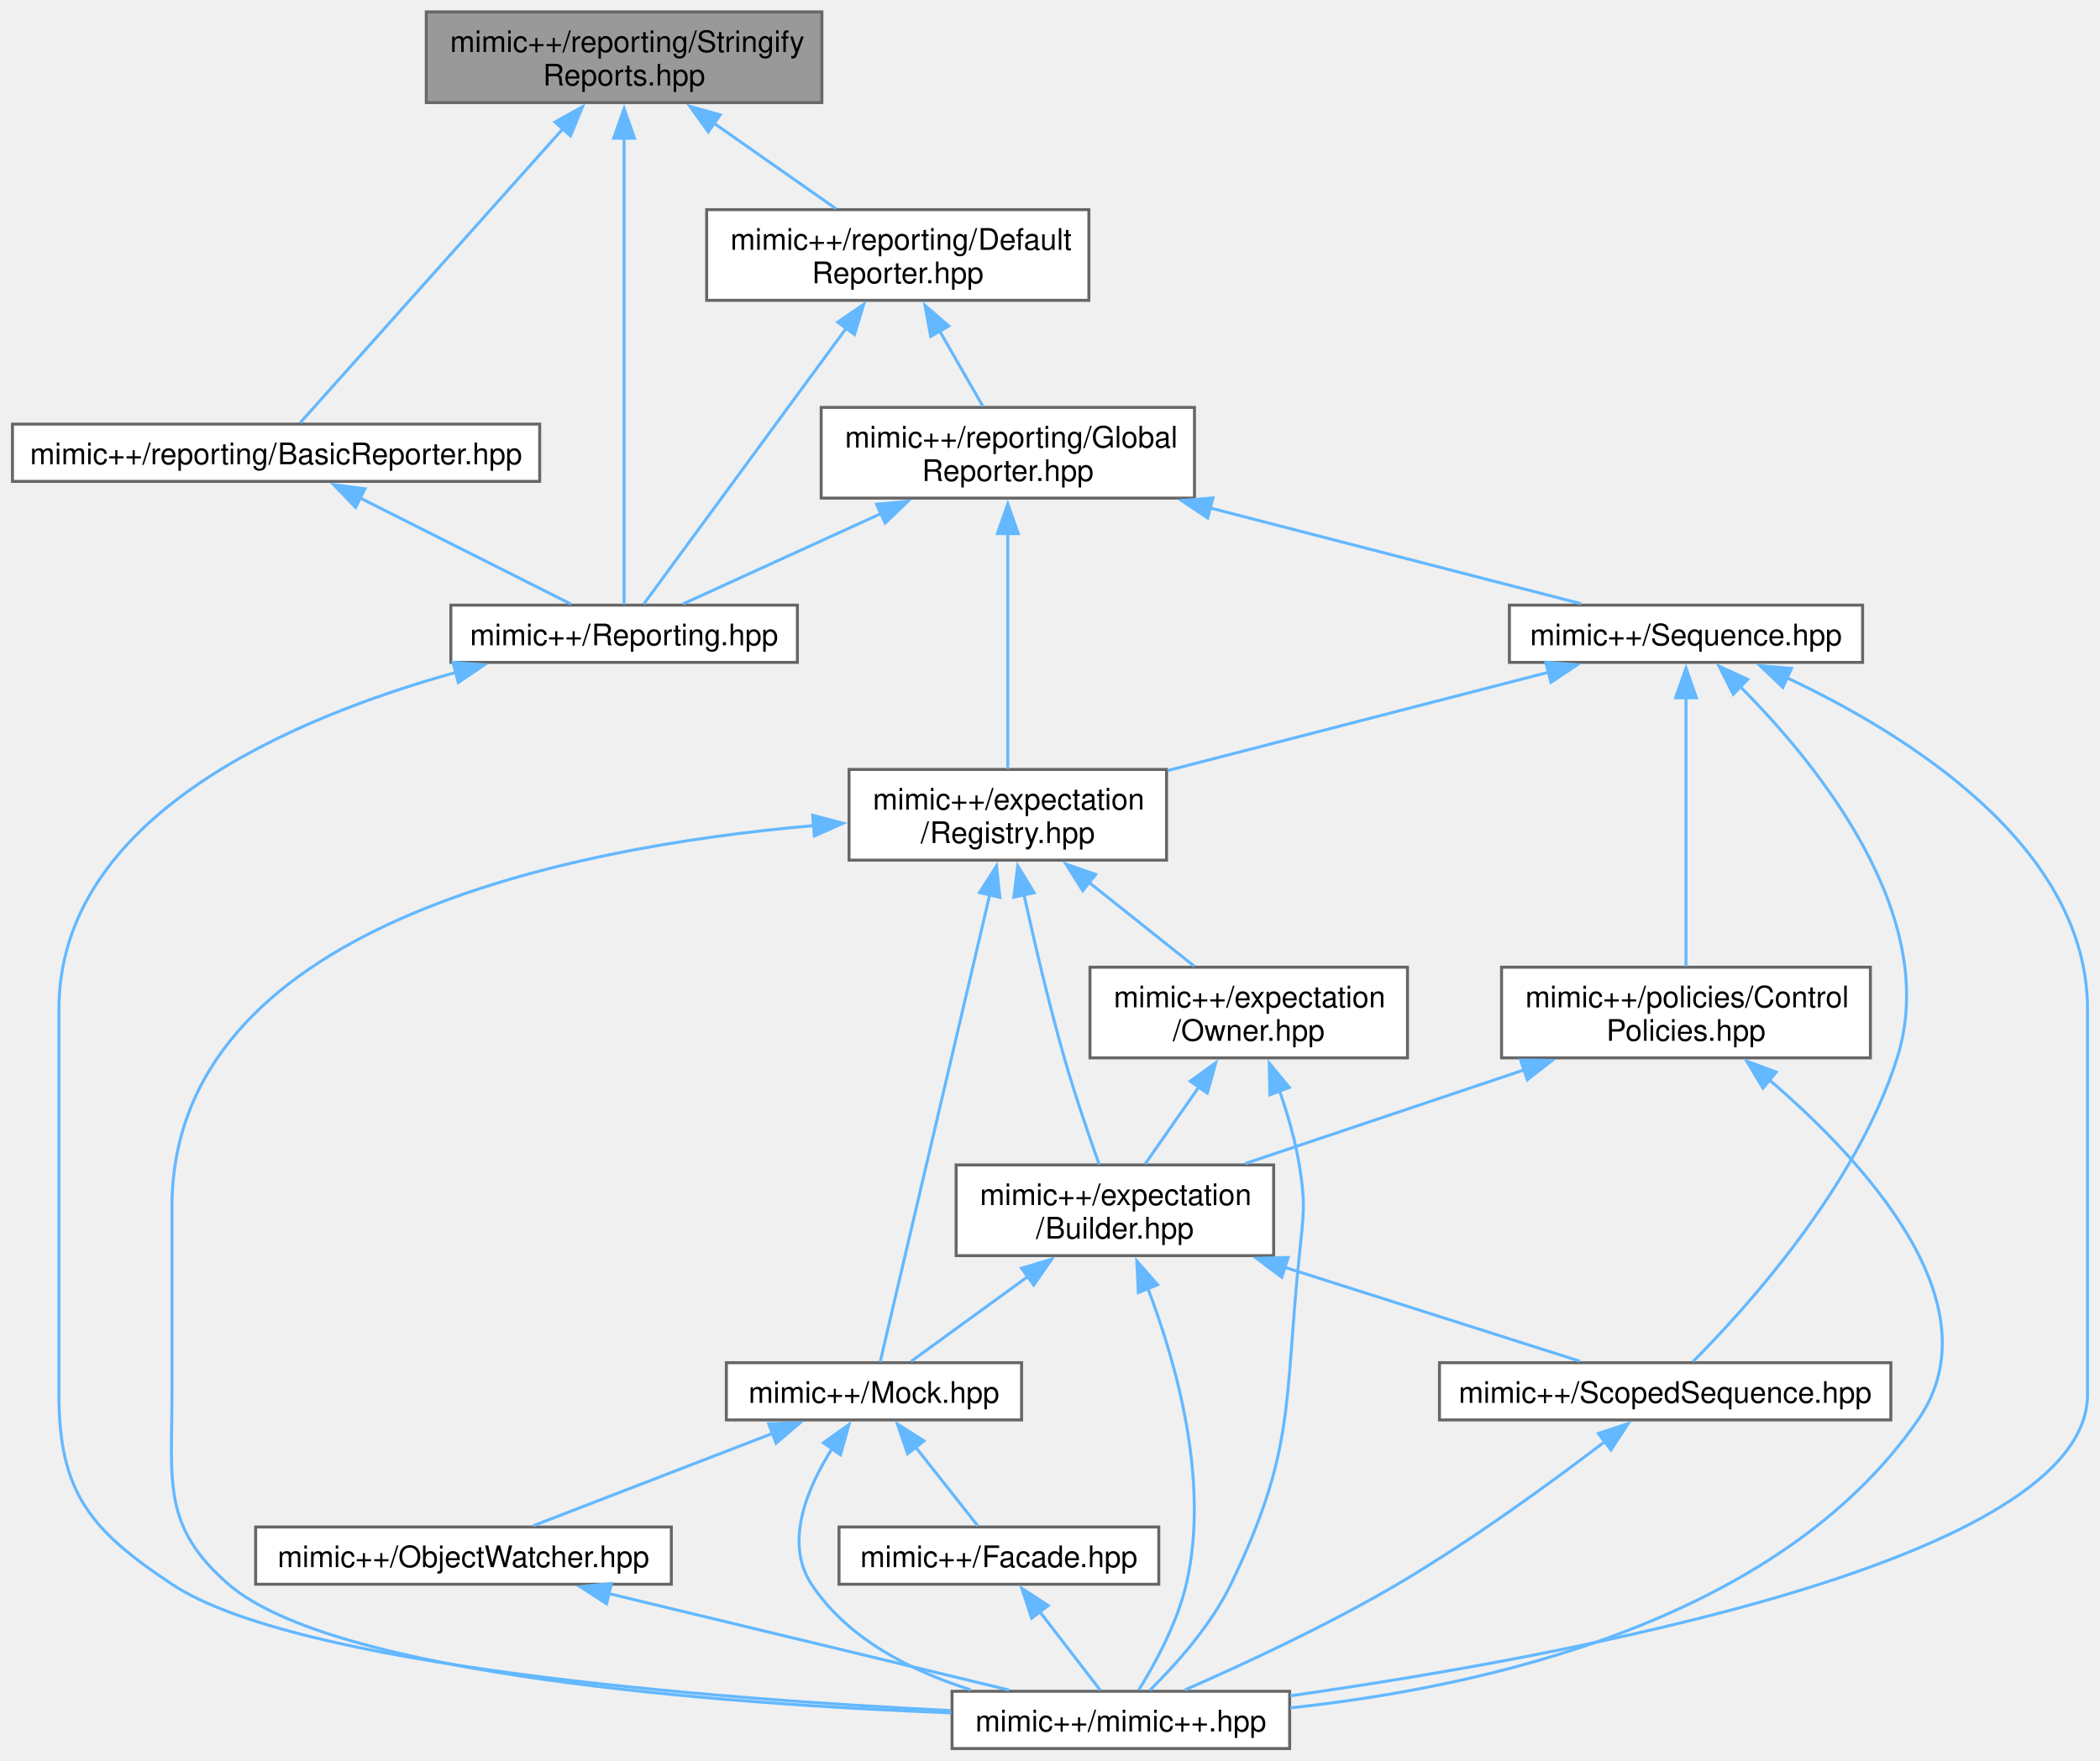
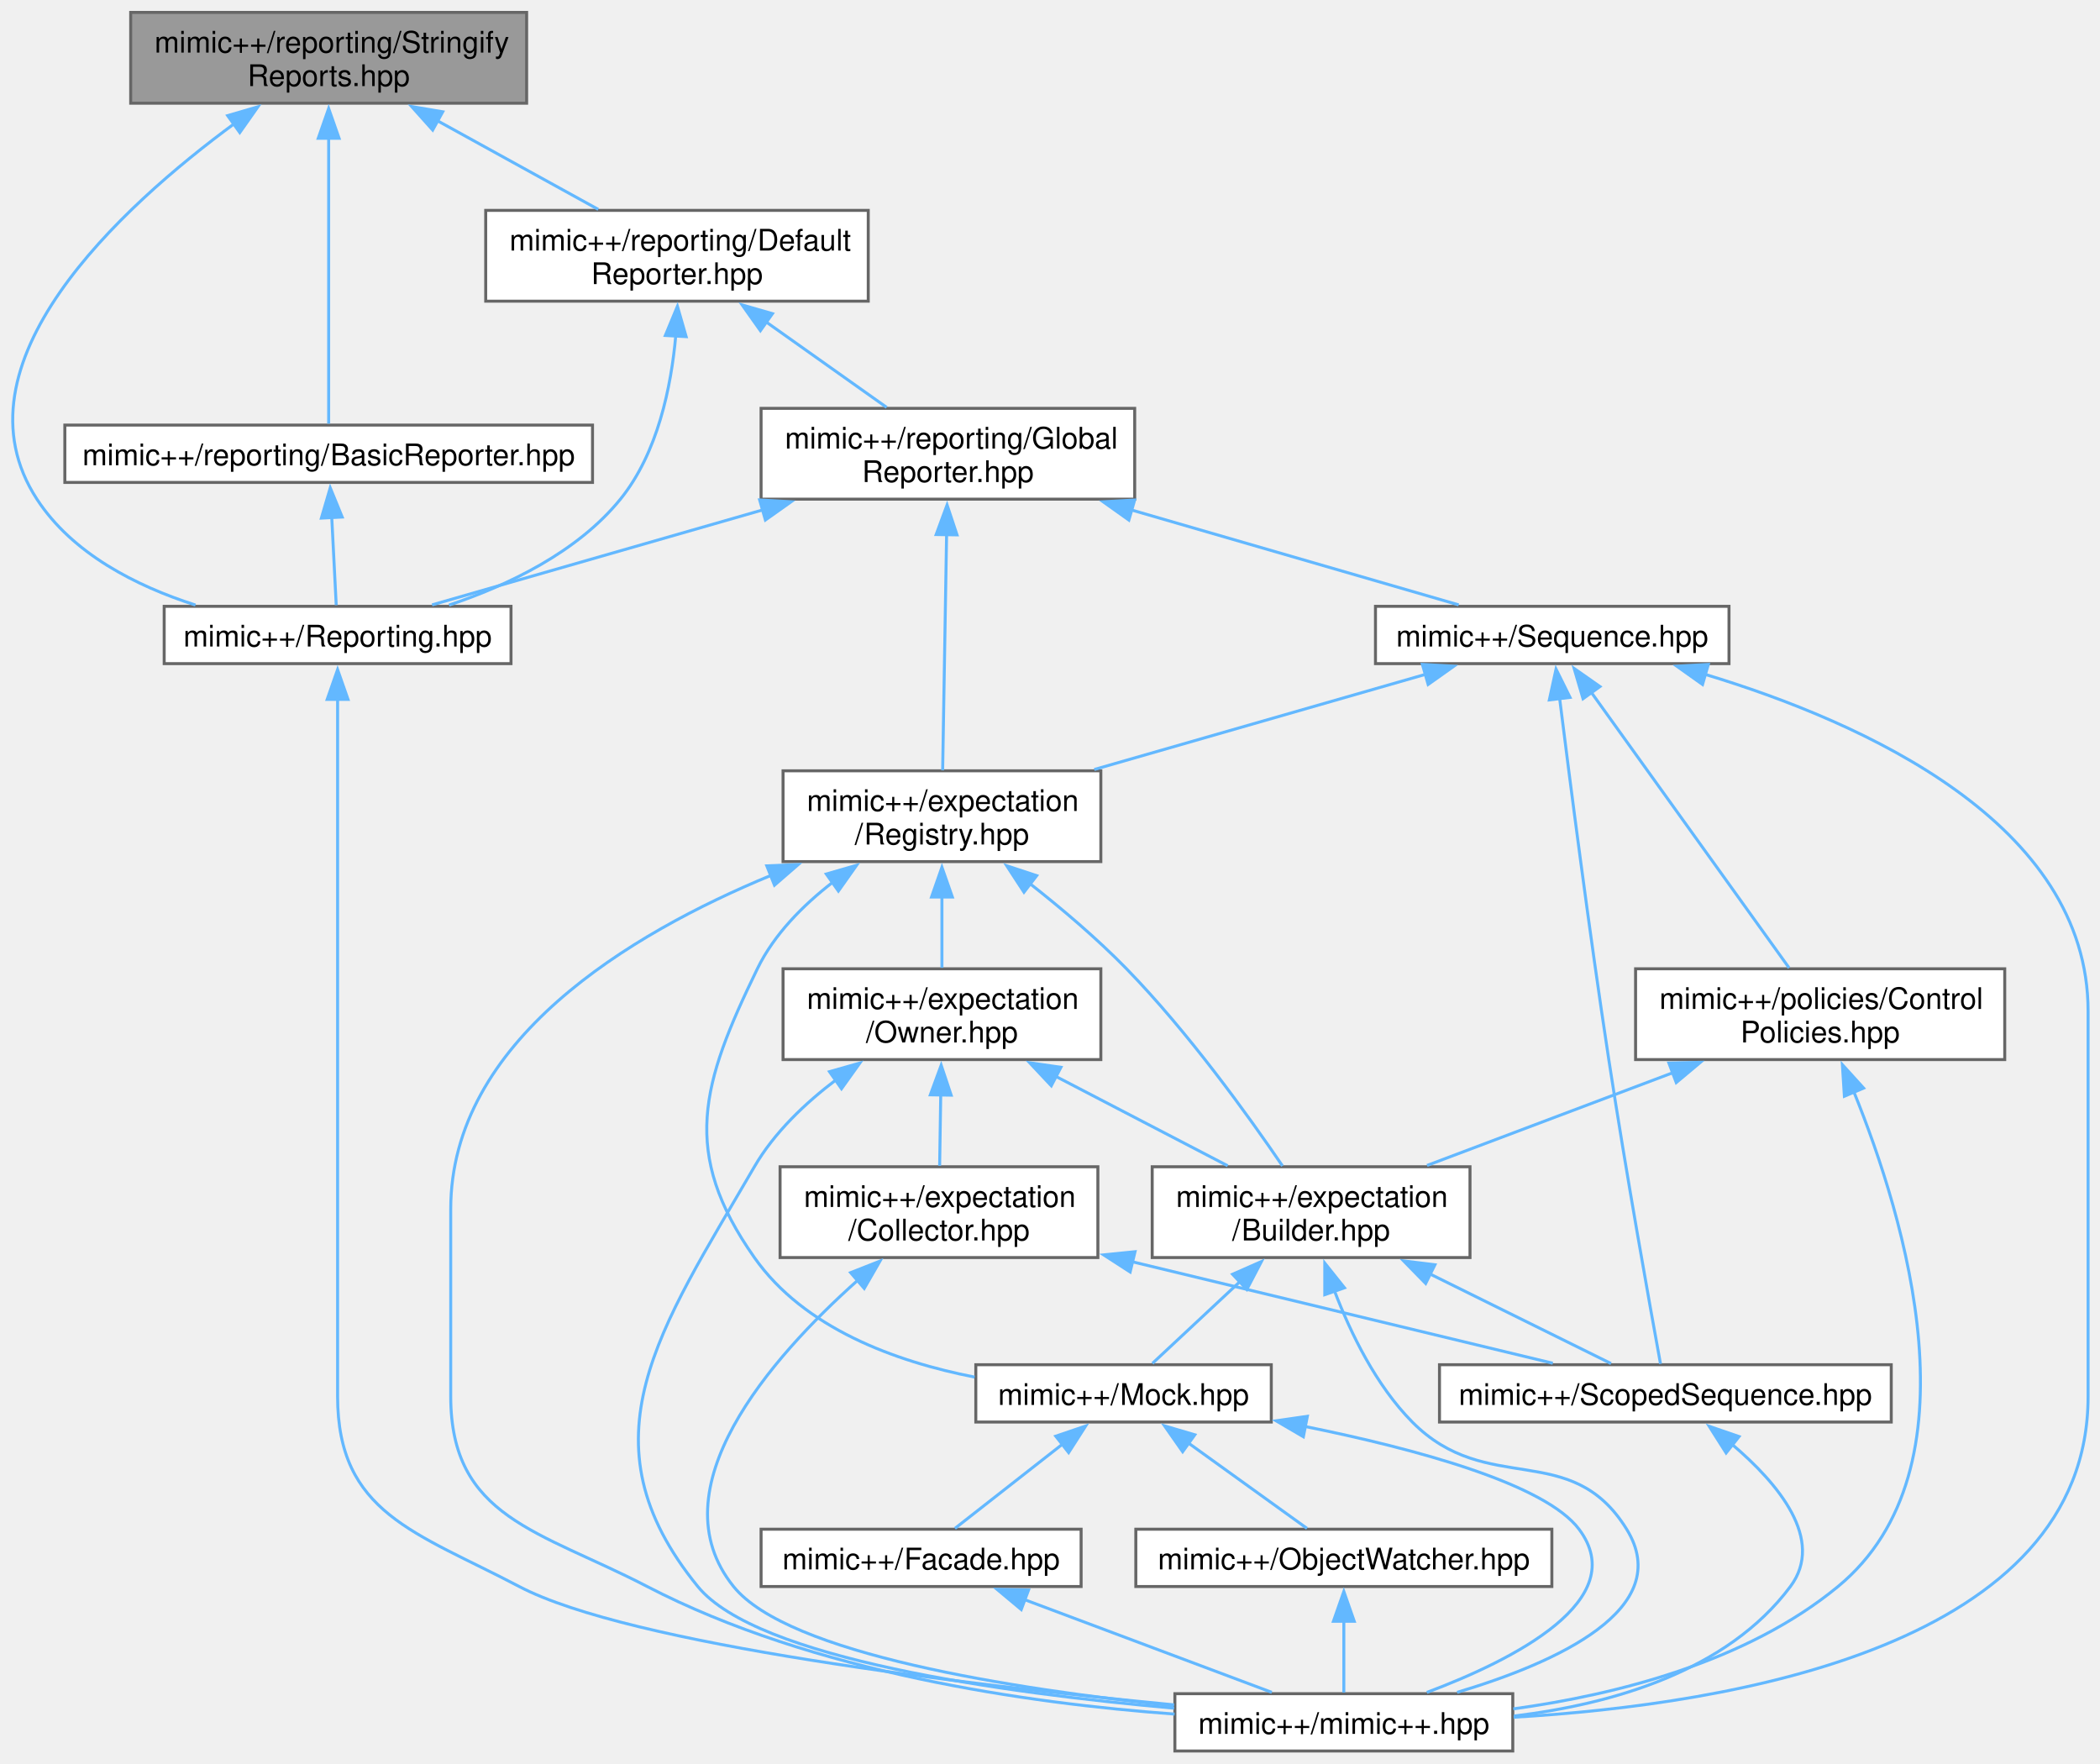
- <svg xmlns="http://www.w3.org/2000/svg" xmlns:xlink="http://www.w3.org/1999/xlink" width="706pt" height="592pt" viewBox="0.00 0.00 705.62 592.00">
+ <svg xmlns="http://www.w3.org/2000/svg" xmlns:xlink="http://www.w3.org/1999/xlink" width="705pt" height="592pt" viewBox="0.00 0.00 705.40 592.00">
  <g id="graph0" class="graph" transform="scale(1 1) rotate(0) translate(4 588)">
    <g id="Node000001" class="node">
      <g id="a_Node000001">
        <a xlink:title=" ">
-           <polygon fill="#999999" stroke="#666666" points="272.12,-584 139.12,-584 139.12,-553.5 272.12,-553.5 272.12,-584" />
-           <text text-anchor="start" x="147.12" y="-570.5" font-family="Helvetica,sans-Serif" font-size="10.00">mimic++/reporting/Stringify</text>
-           <text text-anchor="middle" x="205.62" y="-559.25" font-family="Helvetica,sans-Serif" font-size="10.00">Reports.hpp</text>
+           <polygon fill="#999999" stroke="#666666" points="172.9,-584 39.9,-584 39.9,-553.5 172.9,-553.5 172.9,-584" />
+           <text text-anchor="start" x="47.9" y="-570.5" font-family="Helvetica,sans-Serif" font-size="10.00">mimic++/reporting/Stringify</text>
+           <text text-anchor="middle" x="106.4" y="-559.25" font-family="Helvetica,sans-Serif" font-size="10.00">Reports.hpp</text>
        </a>
      </g>
    </g>
    <g id="Node000002" class="node">
      <g id="a_Node000002">
        <a xlink:href="../../d7/deb/_reporting_8hpp.html" target="_top" xlink:title=" ">
-           <polygon fill="white" stroke="#666666" points="263.88,-384.5 147.38,-384.5 147.38,-365.25 263.88,-365.25 263.88,-384.5" />
-           <text text-anchor="middle" x="205.62" y="-371" font-family="Helvetica,sans-Serif" font-size="10.00">mimic++/Reporting.hpp</text>
+           <polygon fill="white" stroke="#666666" points="167.65,-384.5 51.15,-384.5 51.15,-365.25 167.65,-365.25 167.65,-384.5" />
+           <text text-anchor="middle" x="109.4" y="-371" font-family="Helvetica,sans-Serif" font-size="10.00">mimic++/Reporting.hpp</text>
        </a>
      </g>
    </g>
    <g id="edge1_Node000001_Node000002" class="edge">
      <g id="a_edge1_Node000001_Node000002">
        <a xlink:title=" ">
-           <path fill="none" stroke="#63b8ff" d="M205.62,-541.67C205.62,-498.06 205.62,-412.39 205.62,-384.72" />
-           <polygon fill="#63b8ff" stroke="#63b8ff" points="202.13,-541.5 205.63,-551.5 209.13,-541.5 202.13,-541.5" />
+           <path fill="none" stroke="#63b8ff" d="M74.96,-546.82C36.22,-518.34 -21.08,-465.76 8.4,-420.5 20.33,-402.19 41.66,-391.34 61.66,-384.93" />
+           <polygon fill="#63b8ff" stroke="#63b8ff" points="72.47,-549.33 82.64,-552.3 76.54,-543.64 72.47,-549.33" />
        </a>
      </g>
    </g>
    <g id="Node000004" class="node">
      <g id="a_Node000004">
        <a xlink:href="../../d1/dfd/_basic_reporter_8hpp.html" target="_top" xlink:title=" ">
-           <polygon fill="white" stroke="#666666" points="177.25,-445.38 0,-445.38 0,-426.12 177.25,-426.12 177.25,-445.38" />
-           <text text-anchor="middle" x="88.62" y="-431.88" font-family="Helvetica,sans-Serif" font-size="10.00">mimic++/reporting/BasicReporter.hpp</text>
+           <polygon fill="white" stroke="#666666" points="195.03,-445.38 17.78,-445.38 17.78,-426.12 195.03,-426.12 195.03,-445.38" />
+           <text text-anchor="middle" x="106.4" y="-431.88" font-family="Helvetica,sans-Serif" font-size="10.00">mimic++/reporting/BasicReporter.hpp</text>
        </a>
      </g>
    </g>
    <g id="edge3_Node000001_Node000004" class="edge">
      <g id="a_edge3_Node000001_Node000004">
        <a xlink:title=" ">
-           <path fill="none" stroke="#63b8ff" d="M185.16,-544.83C158.98,-515.52 114.86,-466.13 96.75,-445.85" />
-           <polygon fill="#63b8ff" stroke="#63b8ff" points="182.38,-546.97 191.65,-552.1 187.6,-542.31 182.38,-546.97" />
+           <path fill="none" stroke="#63b8ff" d="M106.4,-541.73C106.4,-512.15 106.4,-465.43 106.4,-445.85" />
+           <polygon fill="#63b8ff" stroke="#63b8ff" points="102.9,-541.72 106.4,-551.72 109.9,-541.72 102.9,-541.72" />
        </a>
      </g>
    </g>
    <g id="Node000005" class="node">
      <g id="a_Node000005">
        <a xlink:href="../../d0/d70/_default_reporter_8hpp.html" target="_top" xlink:title=" ">
-           <polygon fill="white" stroke="#666666" points="361.88,-517.5 233.38,-517.5 233.38,-487 361.88,-487 361.88,-517.5" />
-           <text text-anchor="start" x="241.38" y="-504" font-family="Helvetica,sans-Serif" font-size="10.00">mimic++/reporting/Default</text>
-           <text text-anchor="middle" x="297.62" y="-492.75" font-family="Helvetica,sans-Serif" font-size="10.00">Reporter.hpp</text>
+           <polygon fill="white" stroke="#666666" points="287.65,-517.5 159.15,-517.5 159.15,-487 287.65,-487 287.65,-517.5" />
+           <text text-anchor="start" x="167.15" y="-504" font-family="Helvetica,sans-Serif" font-size="10.00">mimic++/reporting/Default</text>
+           <text text-anchor="middle" x="223.4" y="-492.75" font-family="Helvetica,sans-Serif" font-size="10.00">Reporter.hpp</text>
        </a>
      </g>
    </g>
    <g id="edge5_Node000001_Node000005" class="edge">
      <g id="a_edge5_Node000001_Node000005">
        <a xlink:title=" ">
-           <path fill="none" stroke="#63b8ff" d="M235.84,-546.57C249.26,-537.16 264.73,-526.31 276.83,-517.83" />
-           <polygon fill="#63b8ff" stroke="#63b8ff" points="233.92,-543.64 227.74,-552.25 237.94,-549.37 233.92,-543.64" />
+           <path fill="none" stroke="#63b8ff" d="M142.85,-547.66C160.37,-538 180.97,-526.64 196.96,-517.83" />
+           <polygon fill="#63b8ff" stroke="#63b8ff" points="141.34,-544.49 134.28,-552.38 144.72,-550.62 141.34,-544.49" />
        </a>
      </g>
    </g>
    <g id="Node000003" class="node">
      <g id="a_Node000003">
        <a xlink:href="../../d0/db9/mimic_09_09_8hpp.html" target="_top" xlink:title=" ">
-           <polygon fill="white" stroke="#666666" points="429.38,-19.25 315.88,-19.25 315.88,0 429.38,0 429.38,-19.25" />
-           <text text-anchor="middle" x="372.62" y="-5.75" font-family="Helvetica,sans-Serif" font-size="10.00">mimic++/mimic++.hpp</text>
+           <polygon fill="white" stroke="#666666" points="504.15,-19.25 390.65,-19.25 390.65,0 504.15,0 504.15,-19.25" />
+           <text text-anchor="middle" x="447.4" y="-5.75" font-family="Helvetica,sans-Serif" font-size="10.00">mimic++/mimic++.hpp</text>
        </a>
      </g>
    </g>
    <g id="edge2_Node000002_Node000003" class="edge">
      <g id="a_edge2_Node000002_Node000003">
        <a xlink:title=" ">
-           <path fill="none" stroke="#63b8ff" d="M149.23,-361.93C93.22,-346.37 15.62,-313.15 15.62,-248.5 15.62,-248.5 15.62,-248.5 15.62,-119.12 15.62,-86.09 26.11,-73.53 53.62,-55.25 95.43,-27.47 235.44,-16.71 315.39,-12.76" />
-           <polygon fill="#63b8ff" stroke="#63b8ff" points="148.09,-365.25 158.65,-364.43 149.88,-358.48 148.09,-365.25" />
+           <path fill="none" stroke="#63b8ff" d="M109.4,-353.26C109.4,-328.41 109.4,-285.4 109.4,-248.5 109.4,-248.5 109.4,-248.5 109.4,-119.12 109.4,-79.87 135.66,-73.52 170.4,-55.25 207.64,-35.67 320.76,-22.19 390.39,-15.5" />
+           <polygon fill="#63b8ff" stroke="#63b8ff" points="105.9,-353.24 109.4,-363.24 112.9,-353.24 105.9,-353.24" />
        </a>
      </g>
    </g>
    <g id="edge4_Node000004_Node000002" class="edge">
      <g id="a_edge4_Node000004_Node000002">
        <a xlink:title=" ">
-           <path fill="none" stroke="#63b8ff" d="M116.76,-420.59C138.84,-409.48 168.89,-394.36 187.77,-384.86" />
-           <polygon fill="#63b8ff" stroke="#63b8ff" points="115.36,-417.38 108,-425 118.51,-423.63 115.36,-417.38" />
+           <path fill="none" stroke="#63b8ff" d="M107.44,-414.32C107.95,-404.29 108.54,-392.71 108.94,-384.9" />
+           <polygon fill="#63b8ff" stroke="#63b8ff" points="103.95,-414.13 106.93,-424.3 110.94,-414.49 103.95,-414.13" />
        </a>
      </g>
    </g>
    <g id="edge6_Node000005_Node000002" class="edge">
      <g id="a_edge6_Node000005_Node000002">
        <a xlink:title=" ">
-           <path fill="none" stroke="#63b8ff" d="M280.37,-477.73C259.74,-449.63 226.26,-404 212.19,-384.82" />
-           <polygon fill="#63b8ff" stroke="#63b8ff" points="277.44,-479.66 286.18,-485.65 283.08,-475.51 277.44,-479.66" />
+           <path fill="none" stroke="#63b8ff" d="M223,-475.54C221.48,-458.28 216.94,-435.97 204.4,-420.5 189.94,-402.67 166.7,-391.58 146.83,-384.91" />
+           <polygon fill="#63b8ff" stroke="#63b8ff" points="219.49,-475.48 223.55,-485.27 226.48,-475.09 219.49,-475.48" />
        </a>
      </g>
    </g>
    <g id="Node000006" class="node">
      <g id="a_Node000006">
        <a xlink:href="../../de/dd1/_global_reporter_8hpp.html" target="_top" xlink:title=" ">
-           <polygon fill="white" stroke="#666666" points="397.38,-451 271.88,-451 271.88,-420.5 397.38,-420.5 397.38,-451" />
-           <text text-anchor="start" x="279.88" y="-437.5" font-family="Helvetica,sans-Serif" font-size="10.00">mimic++/reporting/Global</text>
-           <text text-anchor="middle" x="334.62" y="-426.25" font-family="Helvetica,sans-Serif" font-size="10.00">Reporter.hpp</text>
+           <polygon fill="white" stroke="#666666" points="377.15,-451 251.65,-451 251.65,-420.5 377.15,-420.5 377.15,-451" />
+           <text text-anchor="start" x="259.65" y="-437.5" font-family="Helvetica,sans-Serif" font-size="10.00">mimic++/reporting/Global</text>
+           <text text-anchor="middle" x="314.4" y="-426.25" font-family="Helvetica,sans-Serif" font-size="10.00">Reporter.hpp</text>
        </a>
      </g>
    </g>
    <g id="edge7_Node000005_Node000006" class="edge">
      <g id="a_edge7_Node000005_Node000006">
        <a xlink:title=" ">
-           <path fill="none" stroke="#63b8ff" d="M311.69,-476.73C316.61,-468.16 321.96,-458.82 326.26,-451.33" />
-           <polygon fill="#63b8ff" stroke="#63b8ff" points="308.71,-474.89 306.77,-485.3 314.79,-478.37 308.71,-474.89" />
+           <path fill="none" stroke="#63b8ff" d="M253.29,-480.07C266.57,-470.66 281.87,-459.81 293.83,-451.33" />
+           <polygon fill="#63b8ff" stroke="#63b8ff" points="251.42,-477.1 245.29,-485.74 255.47,-482.81 251.42,-477.1" />
        </a>
      </g>
    </g>
    <g id="edge8_Node000006_Node000002" class="edge">
      <g id="a_edge8_Node000006_Node000002">
        <a xlink:title=" ">
-           <path fill="none" stroke="#63b8ff" d="M292.08,-415.33C269.61,-405.08 243.09,-392.97 225.41,-384.9" />
-           <polygon fill="#63b8ff" stroke="#63b8ff" points="290.48,-418.45 301.03,-419.42 293.38,-412.08 290.48,-418.45" />
+           <path fill="none" stroke="#63b8ff" d="M252.59,-417C215.85,-406.45 170.79,-393.5 141.14,-384.99" />
+           <polygon fill="#63b8ff" stroke="#63b8ff" points="251.17,-420.23 261.75,-419.63 253.1,-413.5 251.17,-420.23" />
        </a>
      </g>
    </g>
    <g id="Node000007" class="node">
      <g id="a_Node000007">
        <a xlink:href="../../d8/de4/_sequence_8hpp.html" target="_top" xlink:title=" ">
-           <polygon fill="white" stroke="#666666" points="622,-384.5 503.25,-384.5 503.25,-365.25 622,-365.25 622,-384.5" />
-           <text text-anchor="middle" x="562.62" y="-371" font-family="Helvetica,sans-Serif" font-size="10.00">mimic++/Sequence.hpp</text>
+           <polygon fill="white" stroke="#666666" points="576.78,-384.5 458.03,-384.5 458.03,-365.25 576.78,-365.25 576.78,-384.5" />
+           <text text-anchor="middle" x="517.4" y="-371" font-family="Helvetica,sans-Serif" font-size="10.00">mimic++/Sequence.hpp</text>
        </a>
      </g>
    </g>
    <g id="edge9_Node000006_Node000007" class="edge">
      <g id="a_edge9_Node000006_Node000007">
        <a xlink:title=" ">
-           <path fill="none" stroke="#63b8ff" d="M402.59,-417.2C443.59,-406.61 494.14,-393.56 527.32,-384.99" />
-           <polygon fill="#63b8ff" stroke="#63b8ff" points="401.84,-413.78 393.04,-419.67 403.59,-420.56 401.84,-413.78" />
+           <path fill="none" stroke="#63b8ff" d="M376.08,-416.86C412.38,-406.33 456.74,-393.47 485.97,-384.99" />
+           <polygon fill="#63b8ff" stroke="#63b8ff" points="375.19,-413.48 366.56,-419.62 377.14,-420.2 375.19,-413.48" />
        </a>
      </g>
    </g>
    <g id="Node000009" class="node">
      <g id="a_Node000009">
        <a xlink:href="../../db/d5d/_registry_8hpp.html" target="_top" xlink:title=" ">
-           <polygon fill="white" stroke="#666666" points="388,-329.25 281.25,-329.25 281.25,-298.75 388,-298.75 388,-329.25" />
-           <text text-anchor="start" x="289.25" y="-315.75" font-family="Helvetica,sans-Serif" font-size="10.00">mimic++/expectation</text>
-           <text text-anchor="middle" x="334.62" y="-304.5" font-family="Helvetica,sans-Serif" font-size="10.00">/Registry.hpp</text>
-         </a>
-       </g>
-     </g>
-     <g id="edge31_Node000006_Node000009" class="edge">
-       <g id="a_edge31_Node000006_Node000009">
-         <a xlink:title=" ">
-           <path fill="none" stroke="#63b8ff" d="M334.62,-408.83C334.62,-384.52 334.62,-349.06 334.62,-329.43" />
-           <polygon fill="#63b8ff" stroke="#63b8ff" points="331.13,-408.55 334.63,-418.55 338.13,-408.55 331.13,-408.55" />
-         </a>
-       </g>
-     </g>
-     <g id="edge27_Node000007_Node000003" class="edge">
-       <g id="a_edge27_Node000007_Node000003">
-         <a xlink:title=" ">
-           <path fill="none" stroke="#63b8ff" d="M596.54,-360.08C636.53,-341.29 697.62,-303.58 697.62,-248.5 697.62,-248.5 697.62,-248.5 697.62,-119.12 697.62,-63.28 522.82,-30.99 429.61,-17.74" />
-           <polygon fill="#63b8ff" stroke="#63b8ff" points="595.2,-356.84 587.52,-364.14 598.08,-363.23 595.2,-356.84" />
+           <polygon fill="white" stroke="#666666" points="365.78,-329.25 259.03,-329.25 259.03,-298.75 365.78,-298.75 365.78,-329.25" />
+           <text text-anchor="start" x="267.03" y="-315.75" font-family="Helvetica,sans-Serif" font-size="10.00">mimic++/expectation</text>
+           <text text-anchor="middle" x="312.4" y="-304.5" font-family="Helvetica,sans-Serif" font-size="10.00">/Registry.hpp</text>
+         </a>
+       </g>
+     </g>
+     <g id="edge34_Node000006_Node000009" class="edge">
+       <g id="a_edge34_Node000006_Node000009">
+         <a xlink:title=" ">
+           <path fill="none" stroke="#63b8ff" d="M313.97,-408.83C313.56,-384.52 312.97,-349.06 312.64,-329.43" />
+           <polygon fill="#63b8ff" stroke="#63b8ff" points="310.46,-408.61 314.13,-418.55 317.46,-408.5 310.46,-408.61" />
+         </a>
+       </g>
+     </g>
+     <g id="edge30_Node000007_Node000003" class="edge">
+       <g id="a_edge30_Node000007_Node000003">
+         <a xlink:title=" ">
+           <path fill="none" stroke="#63b8ff" d="M568.78,-361.64C621.98,-345.55 697.4,-311.61 697.4,-248.5 697.4,-248.5 697.4,-248.5 697.4,-119.12 697.4,-35.5 578.23,-15.63 504.44,-11.34" />
+           <polygon fill="#63b8ff" stroke="#63b8ff" points="567.89,-358.25 559.25,-364.39 569.83,-364.98 567.89,-358.25" />
        </a>
      </g>
    </g>
    <g id="Node000008" class="node">
      <g id="a_Node000008">
        <a xlink:href="../../db/d83/_scoped_sequence_8hpp.html" target="_top" xlink:title=" ">
-           <polygon fill="white" stroke="#666666" points="631.5,-129.75 479.75,-129.75 479.75,-110.5 631.5,-110.5 631.5,-129.75" />
-           <text text-anchor="middle" x="555.62" y="-116.25" font-family="Helvetica,sans-Serif" font-size="10.00">mimic++/ScopedSequence.hpp</text>
+           <polygon fill="white" stroke="#666666" points="631.28,-129.75 479.53,-129.75 479.53,-110.5 631.28,-110.5 631.28,-129.75" />
+           <text text-anchor="middle" x="555.4" y="-116.25" font-family="Helvetica,sans-Serif" font-size="10.00">mimic++/ScopedSequence.hpp</text>
        </a>
      </g>
    </g>
    <g id="edge10_Node000007_Node000008" class="edge">
      <g id="a_edge10_Node000007_Node000008">
        <a xlink:title=" ">
-           <path fill="none" stroke="#63b8ff" d="M580.61,-357.34C606.28,-331.64 648.74,-280.08 633.62,-232.25 619.92,-188.87 582.55,-147.74 564.98,-130.12" />
-           <polygon fill="#63b8ff" stroke="#63b8ff" points="578.51,-354.51 573.75,-363.97 583.37,-359.54 578.51,-354.51" />
+           <path fill="none" stroke="#63b8ff" d="M519.87,-353.72C523.3,-326.23 529.81,-275.44 536.4,-232.25 542.22,-194.13 550.33,-148.87 553.77,-130.04" />
+           <polygon fill="#63b8ff" stroke="#63b8ff" points="516.43,-353.06 518.68,-363.41 523.38,-353.91 516.43,-353.06" />
        </a>
      </g>
    </g>
    <g id="edge12_Node000007_Node000009" class="edge">
      <g id="a_edge12_Node000007_Node000009">
        <a xlink:title=" ">
-           <path fill="none" stroke="#63b8ff" d="M516.52,-361.97C479.49,-352.41 427.41,-338.96 388.47,-328.9" />
-           <polygon fill="#63b8ff" stroke="#63b8ff" points="515.48,-365.31 526.03,-364.43 517.23,-358.54 515.48,-365.31" />
-         </a>
-       </g>
-     </g>
-     <g id="Node000015" class="node">
-       <g id="a_Node000015">
+           <path fill="none" stroke="#63b8ff" d="M474.93,-361.68C442.57,-352.38 397.89,-339.55 363.57,-329.69" />
+           <polygon fill="#63b8ff" stroke="#63b8ff" points="473.79,-364.99 484.37,-364.39 475.72,-358.26 473.79,-364.99" />
+         </a>
+       </g>
+     </g>
+     <g id="Node000016" class="node">
+       <g id="a_Node000016">
        <a xlink:href="../../db/d70/_control_policies_8hpp.html" target="_top" xlink:title=" ">
-           <polygon fill="white" stroke="#666666" points="624.62,-262.75 500.62,-262.75 500.62,-232.25 624.62,-232.25 624.62,-262.75" />
-           <text text-anchor="start" x="508.62" y="-249.25" font-family="Helvetica,sans-Serif" font-size="10.00">mimic++/policies/Control</text>
-           <text text-anchor="middle" x="562.62" y="-238" font-family="Helvetica,sans-Serif" font-size="10.00">Policies.hpp</text>
-         </a>
-       </g>
-     </g>
-     <g id="edge28_Node000007_Node000015" class="edge">
-       <g id="a_edge28_Node000007_Node000015">
-         <a xlink:title=" ">
-           <path fill="none" stroke="#63b8ff" d="M562.62,-353.69C562.62,-328.32 562.62,-285.42 562.62,-263.05" />
-           <polygon fill="#63b8ff" stroke="#63b8ff" points="559.13,-353.34 562.63,-363.34 566.13,-353.34 559.13,-353.34" />
+           <polygon fill="white" stroke="#666666" points="669.4,-262.75 545.4,-262.75 545.4,-232.25 669.4,-232.25 669.4,-262.75" />
+           <text text-anchor="start" x="553.4" y="-249.25" font-family="Helvetica,sans-Serif" font-size="10.00">mimic++/policies/Control</text>
+           <text text-anchor="middle" x="607.4" y="-238" font-family="Helvetica,sans-Serif" font-size="10.00">Policies.hpp</text>
+         </a>
+       </g>
+     </g>
+     <g id="edge31_Node000007_Node000016" class="edge">
+       <g id="a_edge31_Node000007_Node000016">
+         <a xlink:title=" ">
+           <path fill="none" stroke="#63b8ff" d="M530.43,-355.73C548.4,-330.69 580.46,-286.03 596.96,-263.05" />
+           <polygon fill="#63b8ff" stroke="#63b8ff" points="527.75,-353.46 524.76,-363.63 533.43,-357.55 527.75,-353.46" />
        </a>
      </g>
    </g>
    <g id="edge11_Node000008_Node000003" class="edge">
      <g id="a_edge11_Node000008_Node000003">
        <a xlink:title=" ">
-           <path fill="none" stroke="#63b8ff" d="M535.51,-103.35C517.7,-89.75 490.7,-70.02 465.62,-55.25 442.02,-41.34 413.41,-28.12 394.21,-19.73" />
-           <polygon fill="#63b8ff" stroke="#63b8ff" points="533.14,-105.94 543.2,-109.28 537.42,-100.4 533.14,-105.94" />
-         </a>
-       </g>
-     </g>
-     <g id="edge26_Node000009_Node000003" class="edge">
-       <g id="a_edge26_Node000009_Node000003">
-         <a xlink:title=" ">
-           <path fill="none" stroke="#63b8ff" d="M269.41,-310.37C186.4,-303.12 53.62,-276.72 53.62,-182 53.62,-182 53.62,-182 53.62,-119.12 53.62,-89.51 50.25,-74.66 72.62,-55.25 107.97,-24.58 238.86,-14.99 315.58,-11.99" />
-           <polygon fill="#63b8ff" stroke="#63b8ff" points="269.02,-313.85 279.27,-311.15 269.58,-306.87 269.02,-313.85" />
+           <path fill="none" stroke="#63b8ff" d="M577.8,-103.01C593.28,-89.87 609.14,-70.99 597.4,-55.25 576.12,-26.72 537.34,-15.7 504.55,-11.75" />
+           <polygon fill="#63b8ff" stroke="#63b8ff" points="575.81,-100.12 570.13,-109.07 580.15,-105.62 575.81,-100.12" />
+         </a>
+       </g>
+     </g>
+     <g id="edge29_Node000009_Node000003" class="edge">
+       <g id="a_edge29_Node000009_Node000003">
+         <a xlink:title=" ">
+           <path fill="none" stroke="#63b8ff" d="M255,-294.13C207.37,-274.45 147.4,-238.45 147.4,-182 147.4,-182 147.4,-182 147.4,-119.12 147.4,-78.3 177.17,-74.05 213.4,-55.25 269.2,-26.29 341.23,-15.99 390.55,-12.4" />
+           <polygon fill="#63b8ff" stroke="#63b8ff" points="253.57,-297.33 264.15,-297.77 256.15,-290.83 253.57,-297.33" />
        </a>
      </g>
    </g>
    <g id="Node000010" class="node">
      <g id="a_Node000010">
        <a xlink:href="../../d5/dc5/_mock_8hpp.html" target="_top" xlink:title=" ">
-           <polygon fill="white" stroke="#666666" points="339.25,-129.75 240,-129.75 240,-110.5 339.25,-110.5 339.25,-129.75" />
-           <text text-anchor="middle" x="289.62" y="-116.25" font-family="Helvetica,sans-Serif" font-size="10.00">mimic++/Mock.hpp</text>
+           <polygon fill="white" stroke="#666666" points="423.03,-129.75 323.78,-129.75 323.78,-110.5 423.03,-110.5 423.03,-129.75" />
+           <text text-anchor="middle" x="373.4" y="-116.25" font-family="Helvetica,sans-Serif" font-size="10.00">mimic++/Mock.hpp</text>
        </a>
      </g>
    </g>
    <g id="edge13_Node000009_Node000010" class="edge">
      <g id="a_edge13_Node000009_Node000010">
        <a xlink:title=" ">
-           <path fill="none" stroke="#63b8ff" d="M328.57,-287.2C318.37,-243.67 298.2,-157.7 291.7,-129.97" />
-           <polygon fill="#63b8ff" stroke="#63b8ff" points="325.13,-287.85 330.82,-296.79 331.95,-286.25 325.13,-287.85" />
+           <path fill="none" stroke="#63b8ff" d="M275.74,-291.83C265.68,-284.06 256.01,-274.29 250.4,-262.75 231.56,-223.97 224.61,-201.02 249.4,-165.75 266.11,-141.98 296.76,-130.81 323.4,-125.59" />
+           <polygon fill="#63b8ff" stroke="#63b8ff" points="273.56,-294.58 283.74,-297.52 277.62,-288.87 273.56,-294.58" />
        </a>
      </g>
    </g>
    <g id="Node000013" class="node">
      <g id="a_Node000013">
        <a xlink:href="../../d6/d15/_builder_8hpp.html" target="_top" xlink:title=" ">
-           <polygon fill="white" stroke="#666666" points="424,-196.25 317.25,-196.25 317.25,-165.75 424,-165.75 424,-196.25" />
-           <text text-anchor="start" x="325.25" y="-182.75" font-family="Helvetica,sans-Serif" font-size="10.00">mimic++/expectation</text>
-           <text text-anchor="middle" x="370.62" y="-171.5" font-family="Helvetica,sans-Serif" font-size="10.00">/Builder.hpp</text>
+           <polygon fill="white" stroke="#666666" points="489.78,-196.25 383.03,-196.25 383.03,-165.75 489.78,-165.75 489.78,-196.25" />
+           <text text-anchor="start" x="391.03" y="-182.75" font-family="Helvetica,sans-Serif" font-size="10.00">mimic++/expectation</text>
+           <text text-anchor="middle" x="436.4" y="-171.5" font-family="Helvetica,sans-Serif" font-size="10.00">/Builder.hpp</text>
        </a>
      </g>
    </g>
    <g id="edge19_Node000009_Node000013" class="edge">
      <g id="a_edge19_Node000009_Node000013">
        <a xlink:title=" ">
-           <path fill="none" stroke="#63b8ff" d="M340.04,-287.19C343.55,-271.26 348.42,-250.46 353.62,-232.25 357.12,-220.03 361.79,-206.38 365.35,-196.4" />
-           <polygon fill="#63b8ff" stroke="#63b8ff" points="336.65,-286.31 337.96,-296.82 343.49,-287.79 336.65,-286.31" />
+           <path fill="none" stroke="#63b8ff" d="M341.98,-291.34C352.67,-282.93 364.53,-272.88 374.4,-262.75 395.12,-241.48 415.35,-213.35 426.8,-196.52" />
+           <polygon fill="#63b8ff" stroke="#63b8ff" points="339.96,-288.48 334.17,-297.35 344.23,-294.03 339.96,-288.48" />
        </a>
      </g>
    </g>
    <g id="Node000014" class="node">
      <g id="a_Node000014">
        <a xlink:href="../../d4/d1e/_owner_8hpp.html" target="_top" xlink:title=" ">
-           <polygon fill="white" stroke="#666666" points="469,-262.75 362.25,-262.75 362.25,-232.25 469,-232.25 469,-262.75" />
-           <text text-anchor="start" x="370.25" y="-249.25" font-family="Helvetica,sans-Serif" font-size="10.00">mimic++/expectation</text>
-           <text text-anchor="middle" x="415.62" y="-238" font-family="Helvetica,sans-Serif" font-size="10.00">/Owner.hpp</text>
+           <polygon fill="white" stroke="#666666" points="365.78,-262.75 259.03,-262.75 259.03,-232.25 365.78,-232.25 365.78,-262.75" />
+           <text text-anchor="start" x="267.03" y="-249.25" font-family="Helvetica,sans-Serif" font-size="10.00">mimic++/expectation</text>
+           <text text-anchor="middle" x="312.4" y="-238" font-family="Helvetica,sans-Serif" font-size="10.00">/Owner.hpp</text>
        </a>
      </g>
    </g>
    <g id="edge23_Node000009_Node000014" class="edge">
      <g id="a_edge23_Node000009_Node000014">
        <a xlink:title=" ">
-           <path fill="none" stroke="#63b8ff" d="M361.92,-291.27C373.57,-281.98 386.87,-271.4 397.32,-263.08" />
-           <polygon fill="#63b8ff" stroke="#63b8ff" points="359.83,-288.45 354.19,-297.42 364.19,-293.93 359.83,-288.45" />
+           <path fill="none" stroke="#63b8ff" d="M312.4,-287.06C312.4,-278.89 312.4,-270.16 312.4,-263.08" />
+           <polygon fill="#63b8ff" stroke="#63b8ff" points="308.9,-286.85 312.4,-296.85 315.9,-286.85 308.9,-286.85" />
        </a>
      </g>
    </g>
    <g id="edge18_Node000010_Node000003" class="edge">
      <g id="a_edge18_Node000010_Node000003">
        <a xlink:title=" ">
-           <path fill="none" stroke="#63b8ff" d="M275.67,-101.05C267.11,-87.6 259.41,-69.23 268.62,-55.25 280.68,-36.96 301.96,-26.14 322.15,-19.74" />
-           <polygon fill="#63b8ff" stroke="#63b8ff" points="272.63,-102.81 281.24,-108.98 278.36,-98.78 272.63,-102.81" />
+           <path fill="none" stroke="#63b8ff" d="M434.12,-109.06C471.74,-101.45 514.99,-89.71 526.4,-74.5 544.18,-50.8 504.6,-30.69 475.29,-19.68" />
+           <polygon fill="#63b8ff" stroke="#63b8ff" points="433.81,-105.56 424.66,-110.91 435.15,-112.43 433.81,-105.56" />
        </a>
      </g>
    </g>
    <g id="Node000011" class="node">
      <g id="a_Node000011">
        <a xlink:href="../../d6/dc3/_facade_8hpp.html" target="_top" xlink:title=" ">
-           <polygon fill="white" stroke="#666666" points="385.38,-74.5 277.88,-74.5 277.88,-55.25 385.38,-55.25 385.38,-74.5" />
-           <text text-anchor="middle" x="331.62" y="-61" font-family="Helvetica,sans-Serif" font-size="10.00">mimic++/Facade.hpp</text>
+           <polygon fill="white" stroke="#666666" points="359.15,-74.5 251.65,-74.5 251.65,-55.25 359.15,-55.25 359.15,-74.5" />
+           <text text-anchor="middle" x="305.4" y="-61" font-family="Helvetica,sans-Serif" font-size="10.00">mimic++/Facade.hpp</text>
        </a>
      </g>
    </g>
    <g id="edge14_Node000010_Node000011" class="edge">
      <g id="a_edge14_Node000010_Node000011">
        <a xlink:title=" ">
-           <path fill="none" stroke="#63b8ff" d="M303.55,-101.47C310.58,-92.56 318.81,-82.12 324.54,-74.86" />
-           <polygon fill="#63b8ff" stroke="#63b8ff" points="300.94,-99.12 297.5,-109.14 306.44,-103.46 300.94,-99.12" />
+           <path fill="none" stroke="#63b8ff" d="M353.05,-103.19C341.18,-93.89 326.64,-82.51 316.77,-74.77" />
+           <polygon fill="#63b8ff" stroke="#63b8ff" points="350.64,-105.75 360.68,-109.16 354.96,-100.24 350.64,-105.75" />
        </a>
      </g>
    </g>
    <g id="Node000012" class="node">
      <g id="a_Node000012">
        <a xlink:href="../../d5/d92/_object_watcher_8hpp.html" target="_top" xlink:title=" ">
-           <polygon fill="white" stroke="#666666" points="221.5,-74.5 81.75,-74.5 81.75,-55.25 221.5,-55.25 221.5,-74.5" />
-           <text text-anchor="middle" x="151.62" y="-61" font-family="Helvetica,sans-Serif" font-size="10.00">mimic++/ObjectWatcher.hpp</text>
+           <polygon fill="white" stroke="#666666" points="517.28,-74.5 377.53,-74.5 377.53,-55.25 517.28,-55.25 517.28,-74.5" />
+           <text text-anchor="middle" x="447.4" y="-61" font-family="Helvetica,sans-Serif" font-size="10.00">mimic++/ObjectWatcher.hpp</text>
        </a>
      </g>
    </g>
    <g id="edge16_Node000010_Node000012" class="edge">
      <g id="a_edge16_Node000010_Node000012">
        <a xlink:title=" ">
-           <path fill="none" stroke="#63b8ff" d="M255.72,-106.04C230.7,-96.39 197.29,-83.5 175.15,-74.95" />
-           <polygon fill="#63b8ff" stroke="#63b8ff" points="254.21,-109.21 264.8,-109.55 256.73,-102.68 254.21,-109.21" />
+           <path fill="none" stroke="#63b8ff" d="M395.16,-103.47C408.15,-94.12 424.18,-82.58 435.03,-74.77" />
+           <polygon fill="#63b8ff" stroke="#63b8ff" points="393.26,-100.53 387.18,-109.21 397.34,-106.21 393.26,-100.53" />
        </a>
      </g>
    </g>
    <g id="edge15_Node000011_Node000003" class="edge">
      <g id="a_edge15_Node000011_Node000003">
        <a xlink:title=" ">
-           <path fill="none" stroke="#63b8ff" d="M345.21,-46.22C352.08,-37.31 360.12,-26.87 365.71,-19.61" />
-           <polygon fill="#63b8ff" stroke="#63b8ff" points="342.65,-43.82 339.32,-53.88 348.19,-48.09 342.65,-43.82" />
+           <path fill="none" stroke="#63b8ff" d="M339.94,-50.92C365.72,-41.25 400.31,-28.29 423.2,-19.7" />
+           <polygon fill="#63b8ff" stroke="#63b8ff" points="339.04,-47.52 330.91,-54.31 341.5,-54.08 339.04,-47.52" />
        </a>
      </g>
    </g>
    <g id="edge17_Node000012_Node000003" class="edge">
      <g id="a_edge17_Node000012_Node000003">
        <a xlink:title=" ">
-           <path fill="none" stroke="#63b8ff" d="M200.35,-52.14C240.94,-42.36 297.91,-28.63 335.04,-19.68" />
-           <polygon fill="#63b8ff" stroke="#63b8ff" points="199.74,-48.68 190.84,-54.43 201.38,-55.49 199.74,-48.68" />
+           <path fill="none" stroke="#63b8ff" d="M447.4,-43.63C447.4,-35.34 447.4,-26.17 447.4,-19.61" />
+           <polygon fill="#63b8ff" stroke="#63b8ff" points="443.9,-43.57 447.4,-53.57 450.9,-43.57 443.9,-43.57" />
        </a>
      </g>
    </g>
    <g id="edge22_Node000013_Node000003" class="edge">
      <g id="a_edge22_Node000013_Node000003">
        <a xlink:title=" ">
-           <path fill="none" stroke="#63b8ff" d="M381.68,-154.82C391.32,-129.54 402.61,-89.52 394.62,-55.25 391.57,-42.13 384.07,-28.43 378.67,-19.73" />
-           <polygon fill="#63b8ff" stroke="#63b8ff" points="378.5,-153.34 378,-163.92 384.99,-155.96 378.5,-153.34" />
+           <path fill="none" stroke="#63b8ff" d="M444.24,-154.61C449.72,-140.25 458.24,-122.77 470.4,-110.5 495.59,-85.09 523.59,-104.93 542.4,-74.5 558.96,-47.7 518.6,-29.6 485.45,-19.7" />
+           <polygon fill="#63b8ff" stroke="#63b8ff" points="441,-153.28 441,-163.88 447.61,-155.59 441,-153.28" />
        </a>
      </g>
    </g>
    <g id="edge21_Node000013_Node000008" class="edge">
      <g id="a_edge21_Node000013_Node000008">
        <a xlink:title=" ">
-           <path fill="none" stroke="#63b8ff" d="M427.69,-161.84C460.61,-151.36 500.58,-138.64 526.98,-130.24" />
-           <polygon fill="#63b8ff" stroke="#63b8ff" points="426.74,-158.47 418.27,-164.84 428.86,-165.14 426.74,-158.47" />
+           <path fill="none" stroke="#63b8ff" d="M476.21,-160.3C496.82,-150.11 520.99,-138.15 537.15,-130.15" />
+           <polygon fill="#63b8ff" stroke="#63b8ff" points="474.89,-157.05 467.48,-164.62 478,-163.33 474.89,-157.05" />
        </a>
      </g>
    </g>
    <g id="edge20_Node000013_Node000010" class="edge">
      <g id="a_edge20_Node000013_Node000010">
        <a xlink:title=" ">
-           <path fill="none" stroke="#63b8ff" d="M341.6,-158.9C328.04,-149.05 312.61,-137.83 302.11,-130.2" />
-           <polygon fill="#63b8ff" stroke="#63b8ff" points="339.23,-161.51 349.38,-164.56 343.35,-155.85 339.23,-161.51" />
-         </a>
-       </g>
-     </g>
-     <g id="edge25_Node000014_Node000003" class="edge">
-       <g id="a_edge25_Node000014_Node000003">
-         <a xlink:title=" ">
-           <path fill="none" stroke="#63b8ff" d="M425.98,-221.19C428.7,-213.33 431.26,-204.55 432.62,-196.25 434.83,-182.87 434.01,-179.23 432.62,-165.75 427.49,-115.85 431.39,-100.45 409.62,-55.25 402.9,-41.29 390.88,-27.97 382.36,-19.58" />
-           <polygon fill="#63b8ff" stroke="#63b8ff" points="422.74,-219.86 422.52,-230.46 429.29,-222.31 422.74,-219.86" />
+           <path fill="none" stroke="#63b8ff" d="M412.6,-157.76C402.36,-148.19 390.97,-137.54 383.11,-130.2" />
+           <polygon fill="#63b8ff" stroke="#63b8ff" points="410.03,-160.14 419.72,-164.41 414.81,-155.03 410.03,-160.14" />
+         </a>
+       </g>
+     </g>
+     <g id="edge28_Node000014_Node000003" class="edge">
+       <g id="a_edge28_Node000014_Node000003">
+         <a xlink:title=" ">
+           <path fill="none" stroke="#63b8ff" d="M276.95,-225.54C266.5,-217.65 256.09,-207.76 249.4,-196.25 217.65,-141.57 190.45,-104.26 230.4,-55.25 250.24,-30.92 333.02,-19.47 390.4,-14.37" />
+           <polygon fill="#63b8ff" stroke="#63b8ff" points="274.63,-228.19 284.82,-231.08 278.66,-222.46 274.63,-228.19" />
        </a>
      </g>
    </g>
    <g id="edge24_Node000014_Node000013" class="edge">
      <g id="a_edge24_Node000014_Node000013">
        <a xlink:title=" ">
-           <path fill="none" stroke="#63b8ff" d="M398.91,-222.54C392.83,-213.82 386.14,-204.24 380.8,-196.58" />
-           <polygon fill="#63b8ff" stroke="#63b8ff" points="395.96,-224.42 404.55,-230.62 401.7,-220.42 395.96,-224.42" />
-         </a>
-       </g>
-     </g>
-     <g id="edge30_Node000015_Node000003" class="edge">
-       <g id="a_edge30_Node000015_Node000003">
-         <a xlink:title=" ">
-           <path fill="none" stroke="#63b8ff" d="M590.49,-224.98C622.51,-197.58 667.39,-149.16 640.62,-110.5 593.28,-42.12 493.16,-20.47 429.59,-13.67" />
-           <polygon fill="#63b8ff" stroke="#63b8ff" points="588.51,-222.08 583.04,-231.15 592.97,-227.47 588.51,-222.08" />
-         </a>
-       </g>
-     </g>
-     <g id="edge29_Node000015_Node000013" class="edge">
-       <g id="a_edge29_Node000015_Node000013">
-         <a xlink:title=" ">
-           <path fill="none" stroke="#63b8ff" d="M508.43,-228.29C478.68,-218.3 442.27,-206.07 414.35,-196.69" />
-           <polygon fill="#63b8ff" stroke="#63b8ff" points="507.03,-231.52 517.62,-231.38 509.26,-224.88 507.03,-231.52" />
+           <path fill="none" stroke="#63b8ff" d="M350.51,-226.68C369.19,-216.96 391.28,-205.47 408.38,-196.58" />
+           <polygon fill="#63b8ff" stroke="#63b8ff" points="349.14,-223.45 341.88,-231.17 352.37,-229.66 349.14,-223.45" />
+         </a>
+       </g>
+     </g>
+     <g id="Node000015" class="node">
+       <g id="a_Node000015">
+         <a xlink:href="../../db/dd0/_collector_8hpp.html" target="_top" xlink:title=" ">
+           <polygon fill="white" stroke="#666666" points="364.78,-196.25 258.03,-196.25 258.03,-165.75 364.78,-165.75 364.78,-196.25" />
+           <text text-anchor="start" x="266.03" y="-182.75" font-family="Helvetica,sans-Serif" font-size="10.00">mimic++/expectation</text>
+           <text text-anchor="middle" x="311.4" y="-171.5" font-family="Helvetica,sans-Serif" font-size="10.00">/Collector.hpp</text>
+         </a>
+       </g>
+     </g>
+     <g id="edge25_Node000014_Node000015" class="edge">
+       <g id="a_edge25_Node000014_Node000015">
+         <a xlink:title=" ">
+           <path fill="none" stroke="#63b8ff" d="M312,-220.56C311.87,-212.39 311.74,-203.66 311.63,-196.58" />
+           <polygon fill="#63b8ff" stroke="#63b8ff" points="308.5,-220.41 312.15,-230.35 315.5,-220.3 308.5,-220.41" />
+         </a>
+       </g>
+     </g>
+     <g id="edge27_Node000015_Node000003" class="edge">
+       <g id="a_edge27_Node000015_Node000003">
+         <a xlink:title=" ">
+           <path fill="none" stroke="#63b8ff" d="M284.06,-158.07C254.85,-132 216.09,-87.91 242.4,-55.25 260.68,-32.56 336.19,-20.8 390.25,-15.17" />
+           <polygon fill="#63b8ff" stroke="#63b8ff" points="281.73,-160.68 291.59,-164.56 286.3,-155.38 281.73,-160.68" />
+         </a>
+       </g>
+     </g>
+     <g id="edge26_Node000015_Node000008" class="edge">
+       <g id="a_edge26_Node000015_Node000008">
+         <a xlink:title=" ">
+           <path fill="none" stroke="#63b8ff" d="M376.4,-164.32C421.48,-153.44 479.96,-139.33 517.59,-130.25" />
+           <polygon fill="#63b8ff" stroke="#63b8ff" points="375.62,-160.9 366.72,-166.65 377.26,-167.71 375.62,-160.9" />
+         </a>
+       </g>
+     </g>
+     <g id="edge33_Node000016_Node000003" class="edge">
+       <g id="a_edge33_Node000016_Node000003">
+         <a xlink:title=" ">
+           <path fill="none" stroke="#63b8ff" d="M618.71,-221.45C635.83,-179.3 661.54,-94.93 613.4,-55.25 582.78,-30 539.17,-18.94 504.33,-14.15" />
+           <polygon fill="#63b8ff" stroke="#63b8ff" points="615.54,-219.94 614.87,-230.52 621.99,-222.67 615.54,-219.94" />
+         </a>
+       </g>
+     </g>
+     <g id="edge32_Node000016_Node000013" class="edge">
+       <g id="a_edge32_Node000016_Node000013">
+         <a xlink:title=" ">
+           <path fill="none" stroke="#63b8ff" d="M558.08,-227.9C531.78,-217.98 499.88,-205.95 475.35,-196.69" />
+           <polygon fill="#63b8ff" stroke="#63b8ff" points="556.59,-231.08 567.18,-231.33 559.06,-224.53 556.59,-231.08" />
        </a>
      </g>
    </g>
  </g>
</svg>
